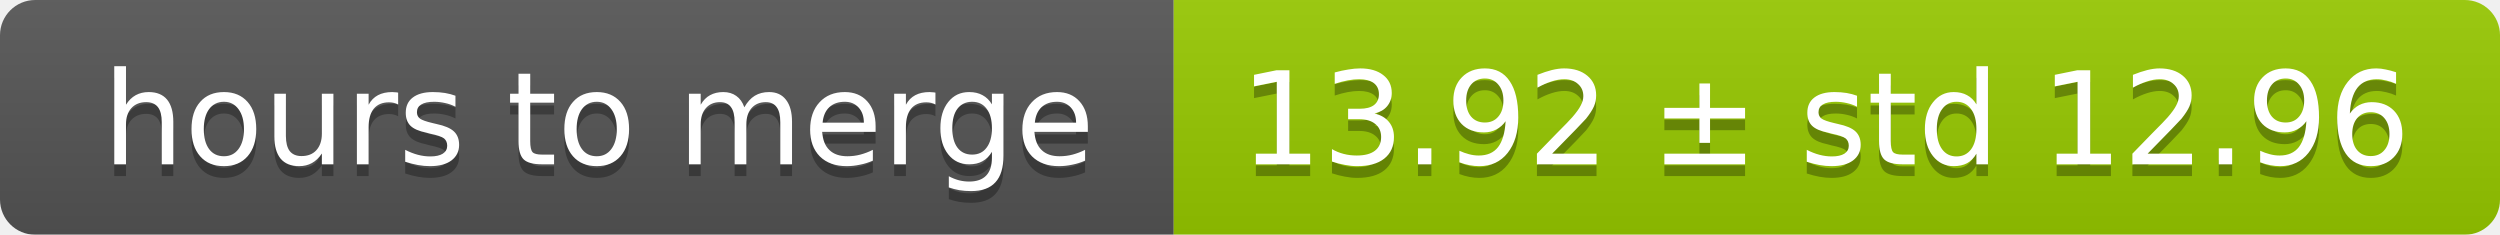
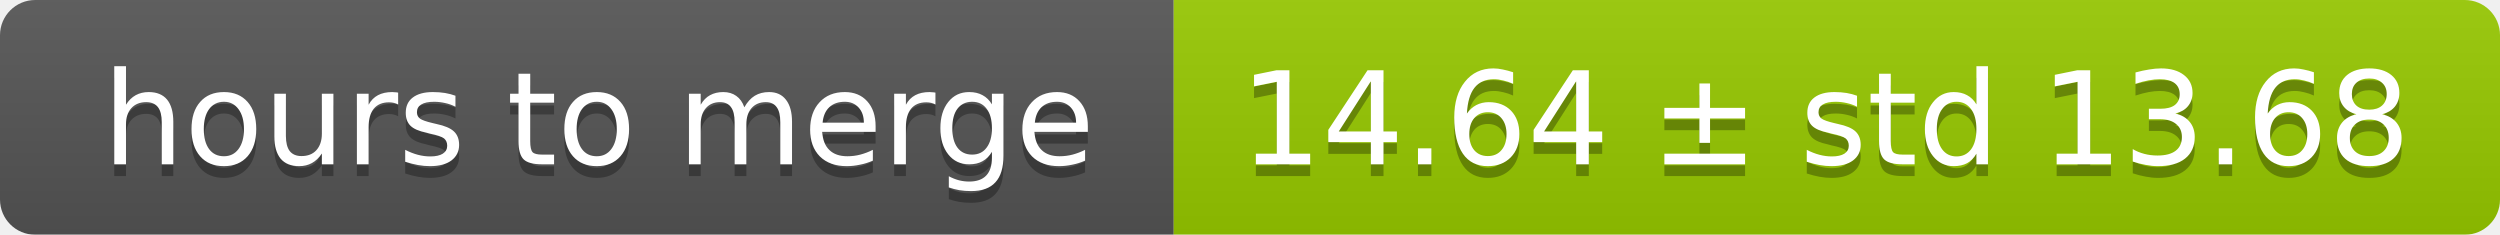
<svg xmlns="http://www.w3.org/2000/svg" width="213" height="20">
  <linearGradient id="smooth" x2="0" y2="100%">
    <stop offset="0" stop-color="#bbb" stop-opacity=".1" />
    <stop offset="1" stop-opacity=".1" />
  </linearGradient>
  <mask id="round">
    <rect width="213" height="20" rx="3" fill="#fff" />
  </mask>
  <g mask="url(#round)">
    <rect width="100" height="20" fill="#555" />
    <rect x="100" width="113" height="20" fill="#97ca00" />
    <rect width="213" height="20" fill="url(#smooth)" />
  </g>
  <g fill="#fff" text-anchor="middle" font-family="DejaVu Sans,Verdana,Geneva,sans-serif" font-size="11">
    <text x="51" y="15" fill="#010101" fill-opacity=".3">hours to merge</text>
    <text x="51" y="14">hours to merge</text>
-     <text x="155.5" y="15" fill="#010101" fill-opacity=".3">13.92 ± std 12.96</text>
-     <text x="155.5" y="14">13.92 ± std 12.96</text>
+     <text x="155.5" y="15" fill="#010101" fill-opacity=".3">14.64 ± std 13.68</text>
+     <text x="155.5" y="14">14.64 ± std 13.68</text>
  </g>
</svg>
